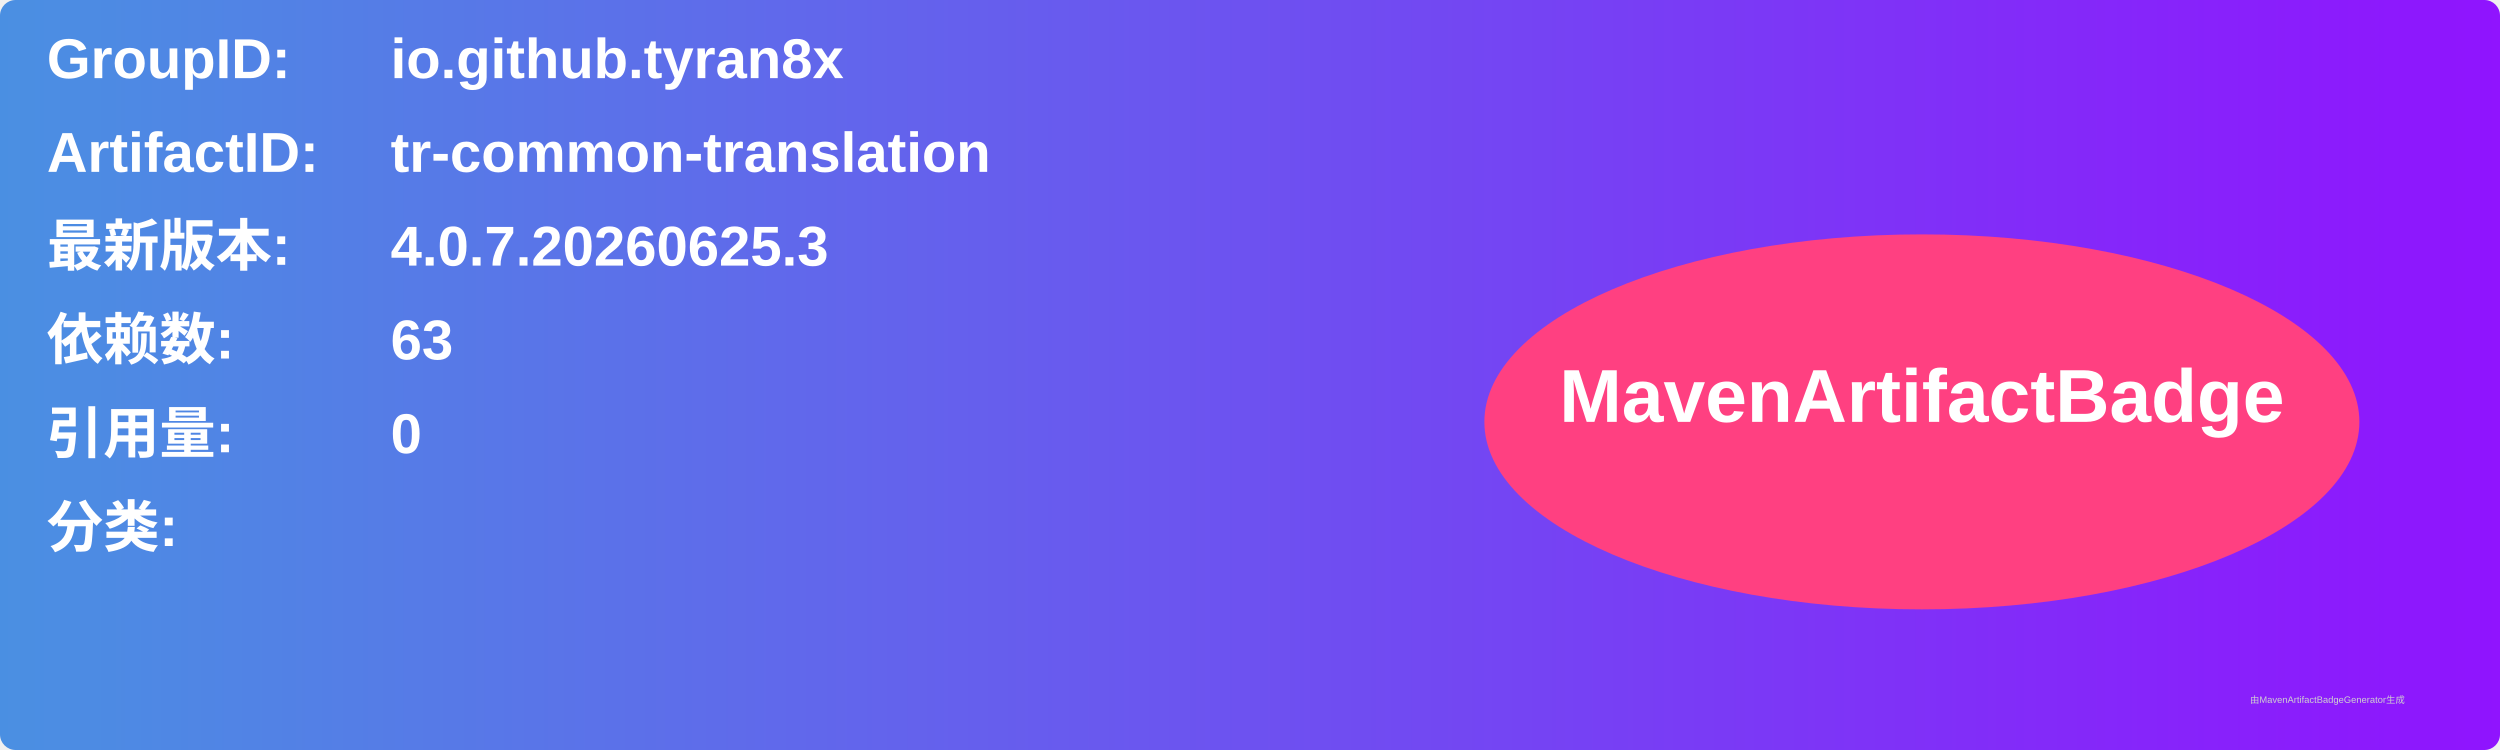
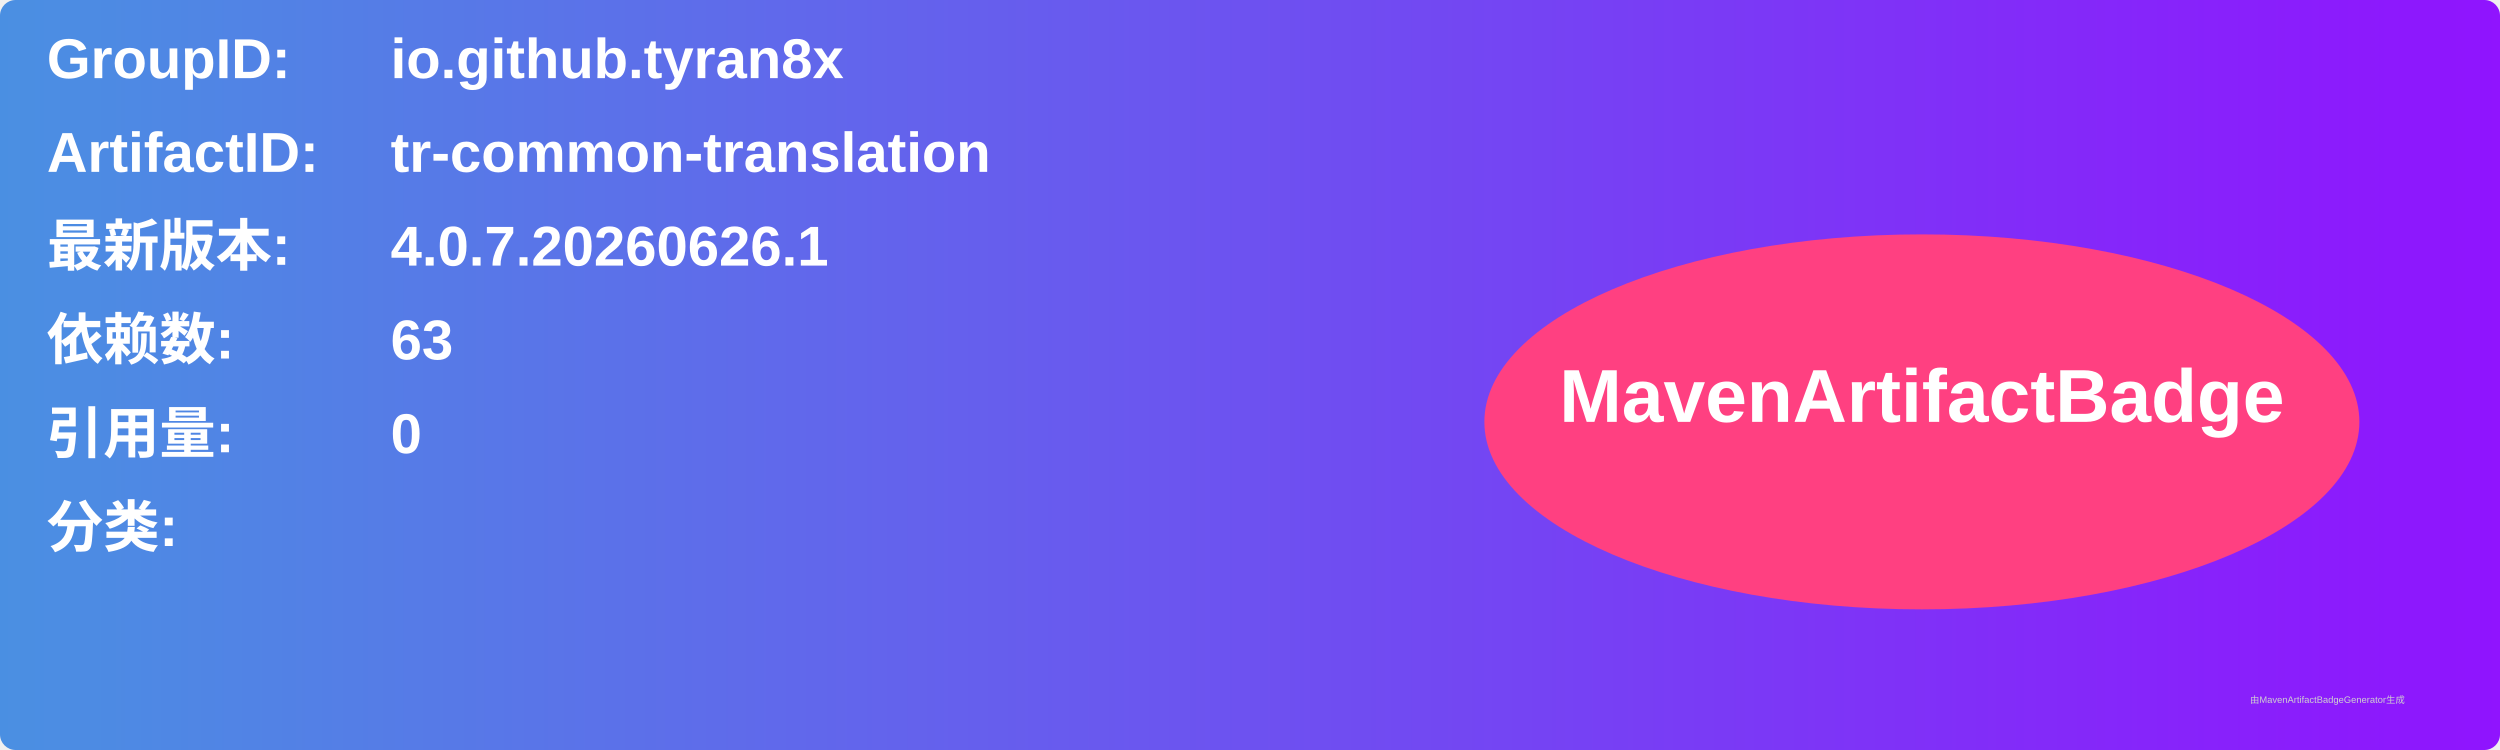
<svg xmlns="http://www.w3.org/2000/svg" width="800" height="240" viewBox="0 0 800 240">
  <linearGradient id="grad" x1="0%" y1="0%" x2="100%" y2="0%">
    <stop offset="0%" stop-color="#4a90e2" />
    <stop offset="100%" stop-color="#9013fe" />
  </linearGradient>
  <rect width="100%" height="100%" rx="5" ry="5" fill="url(#grad)" />
  <g transform="translate(15, 15)">
    <text x="0" y="10" font-family="Arial" font-size="18" fill="white" font-weight="bold" width="260">GroupID:</text>
    <text x="110" y="10" font-family="Arial" font-size="18" fill="white" font-weight="bold" width="460">io.github.tyran8x</text>
    <text x="0" y="40" font-family="Arial" font-size="18" fill="white" font-weight="bold" width="260">ArtifactID:</text>
    <text x="110" y="40" font-family="Arial" font-size="18" fill="white" font-weight="bold" width="460">tr-common-translation</text>
    <text x="0" y="70" font-family="Arial" font-size="18" fill="white" font-weight="bold">最新版本:</text>
    <text x="110" y="70" font-family="Arial" font-size="18" fill="white" font-weight="bold">
-       <tspan font-weight="bold">4.0.7.20260625.3</tspan>
+       <tspan font-weight="bold">4.0.7.20260626.1</tspan>
    </text>
    <text x="0" y="100" font-family="Arial" font-size="18" fill="white" font-weight="bold">依赖数: </text>
    <text x="110" y="100" font-family="Arial" font-size="18" fill="white">
      <tspan font-weight="bold">63</tspan>
    </text>
    <text x="0" y="130" font-family="Arial" font-size="18" fill="white" font-weight="bold">引用量: </text>
    <text x="110" y="130" font-family="Arial" font-size="18" fill="white">
      <tspan font-weight="bold">0</tspan>
    </text>
    <text x="0" y="160" font-family="Arial" font-size="18" fill="white" font-weight="bold">分类:</text>
    <text x="10" y="190" font-family="Arial" font-size="10" fill="white">
      <tspan font-weight="bold" />
    </text>
    <ellipse cx="600" cy="120" rx="140" ry="60" fill="#ff4081" />
    <text x="600" y="120" text-anchor="middle" font-family="Arial" font-size="24" fill="white" font-weight="bold">MavenArtifactBadge</text>
  </g>
  <text x="720" y="225" font-family="Arial" font-size="3" fill="#d0d0d0">由MavenArtifactBadgeGenerator生成</text>
</svg>
